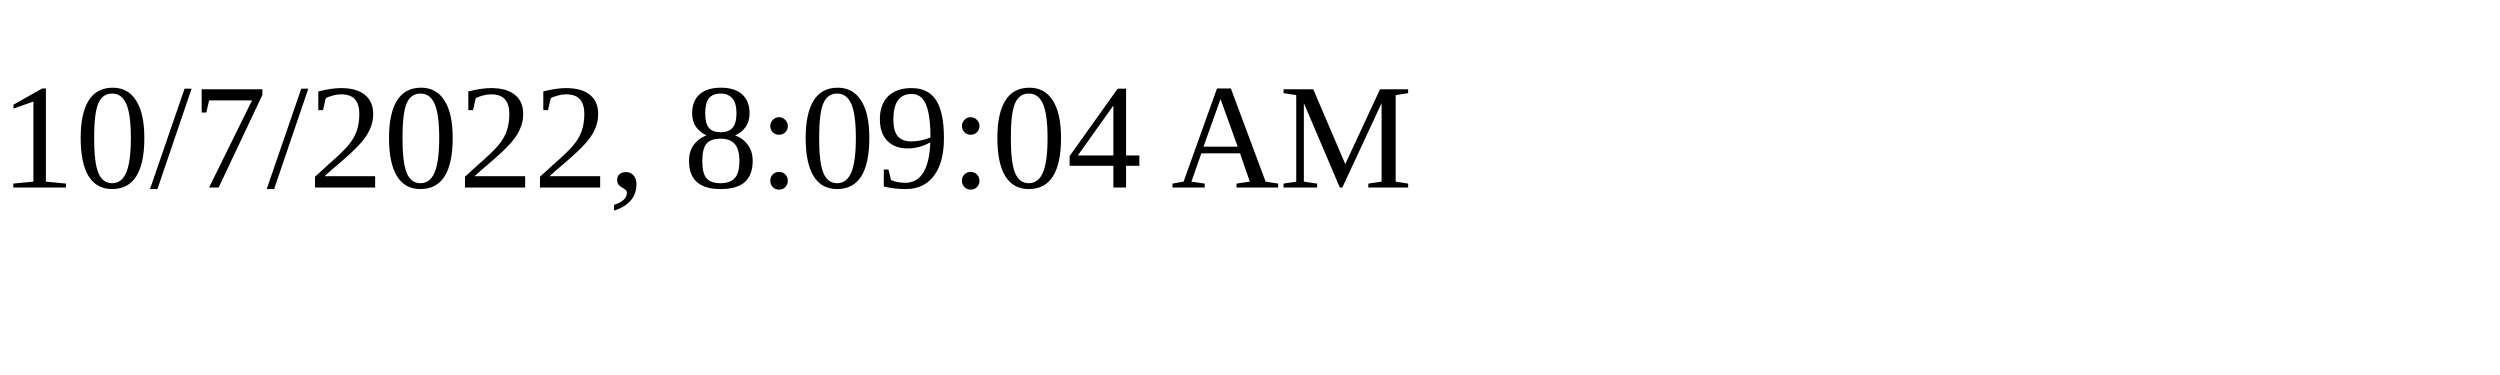
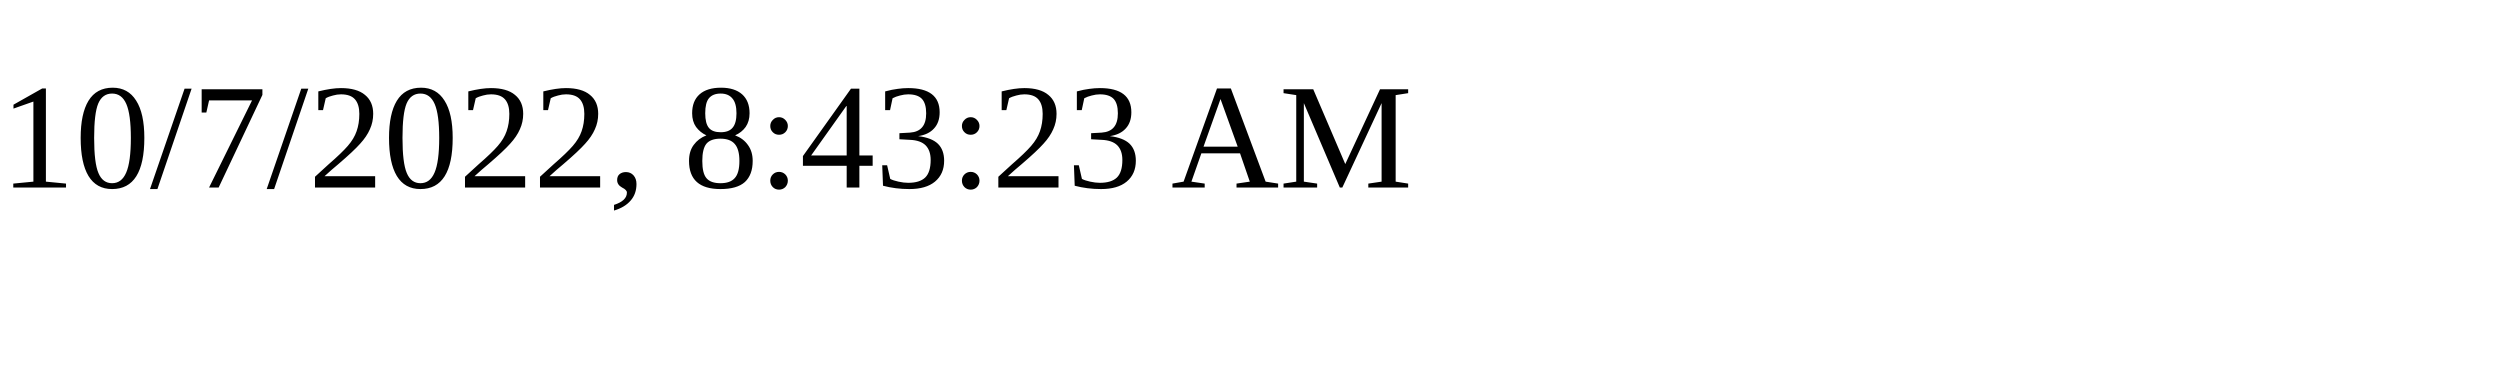
<svg xmlns="http://www.w3.org/2000/svg" height="30" width="200">
-   <text x="0" y="15">10/7/2022, 8:09:04 AM</text>
+   <text x="0" y="15">10/7/2022, 8:43:23 AM</text>
</svg>
